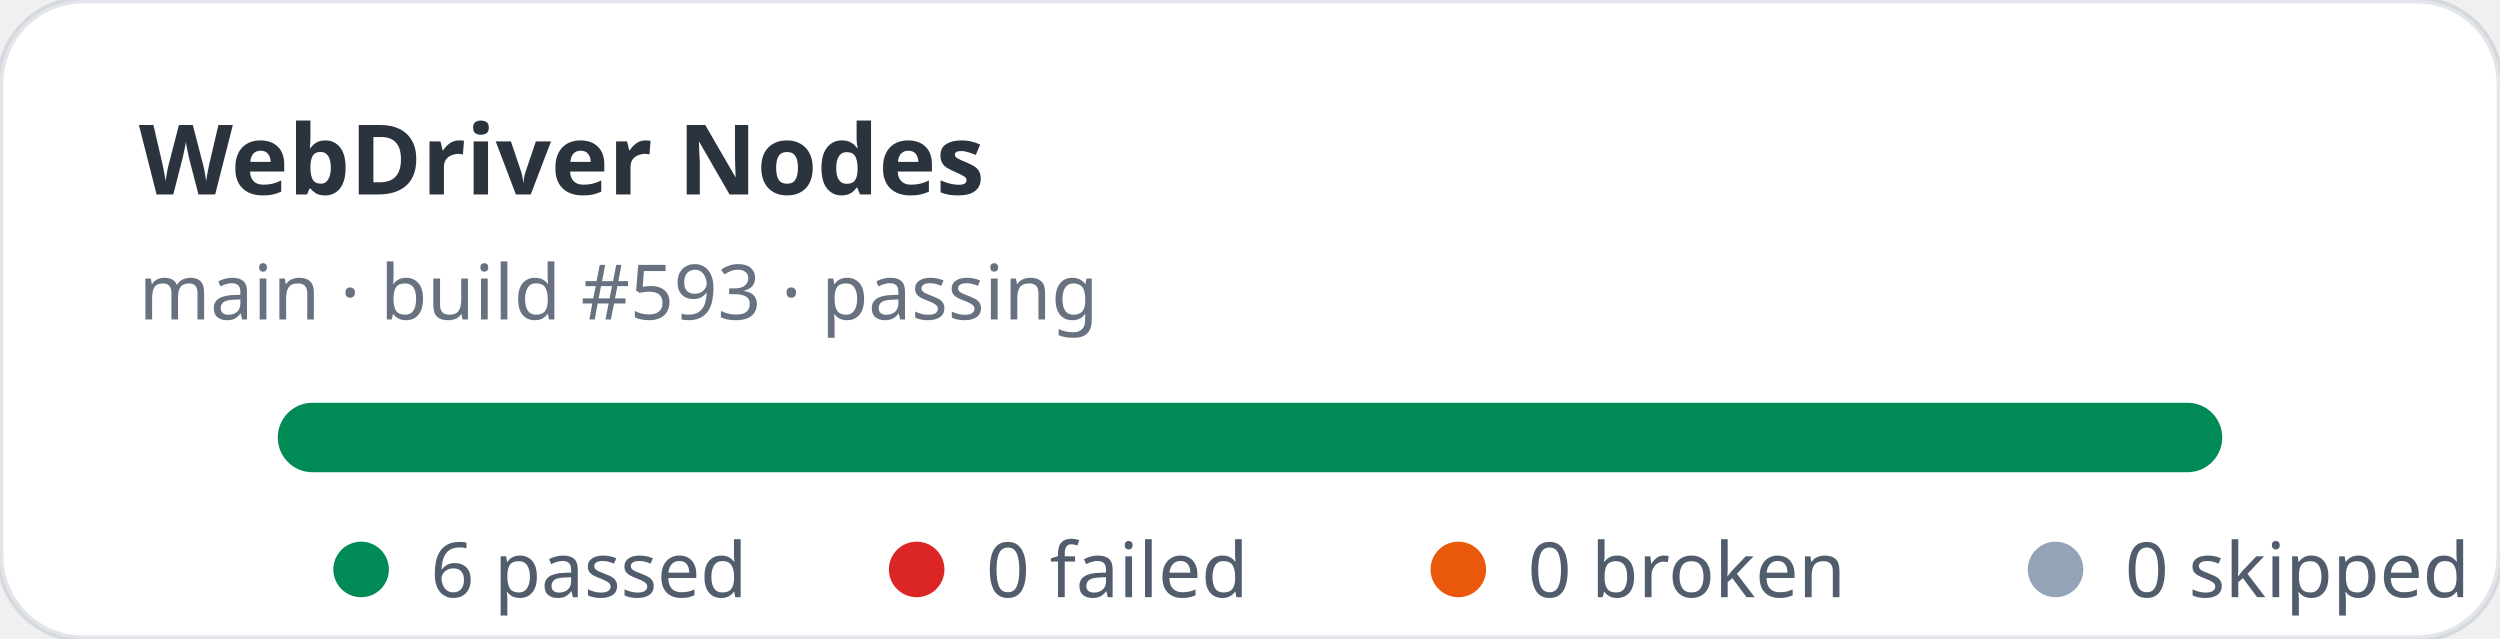
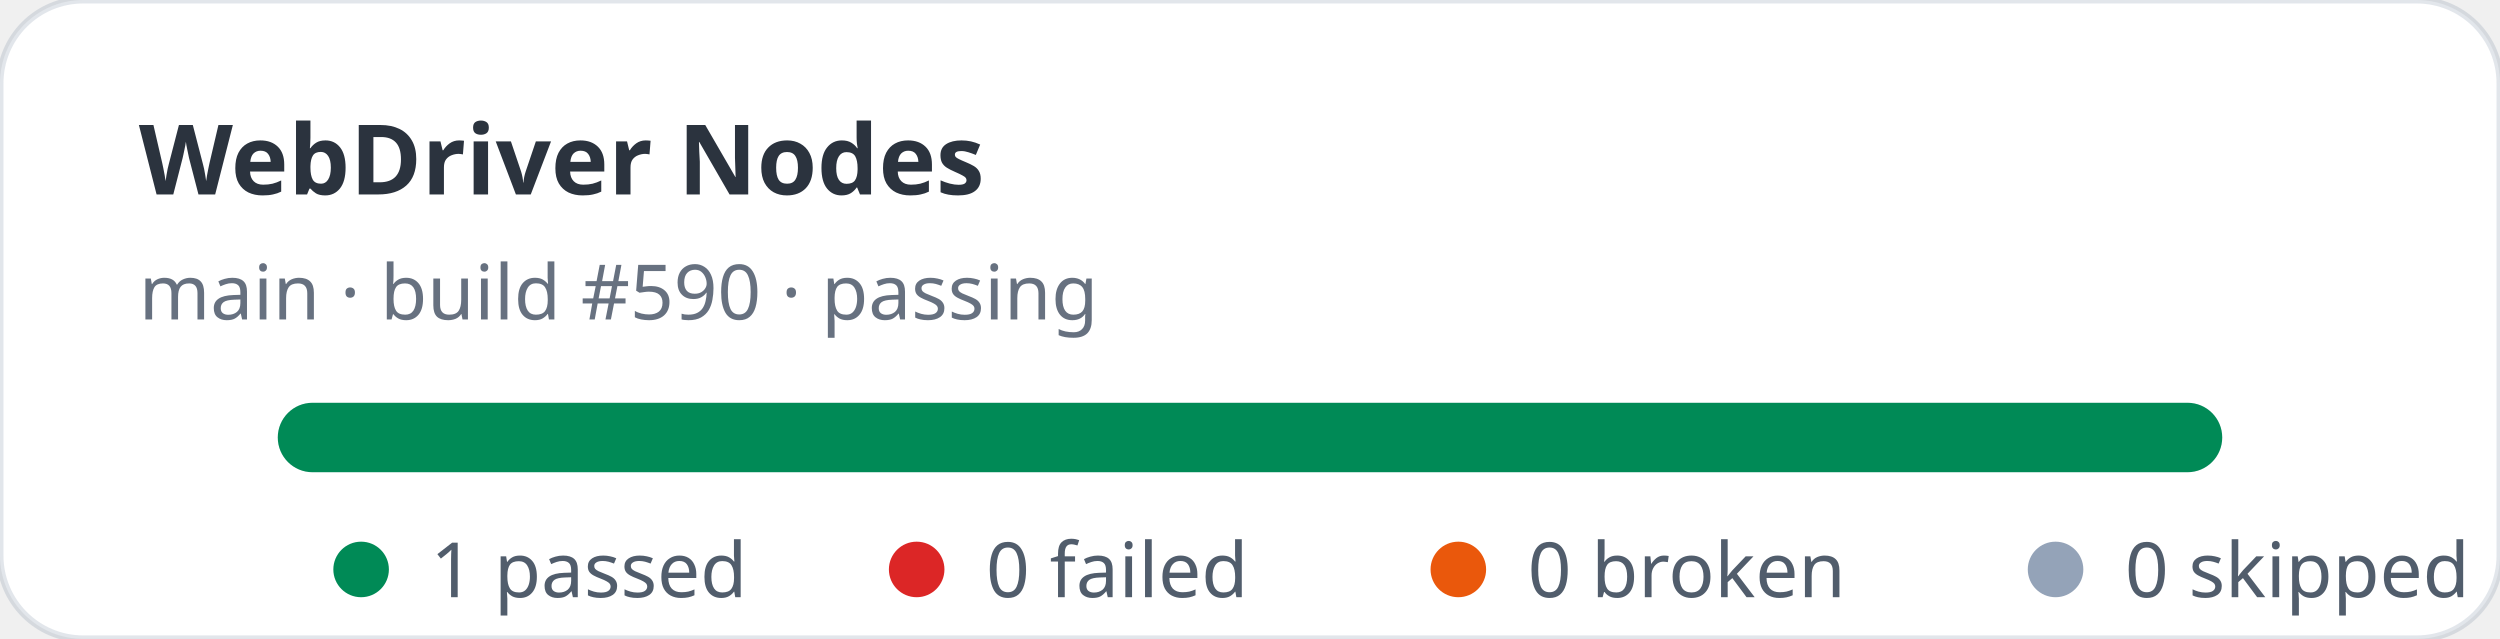
- <svg xmlns="http://www.w3.org/2000/svg" width="360" height="92" viewBox="0 0 360 92" role="img" aria-label="WebDriver Nodes stats: 6 passed, 0 failed">
+ <svg xmlns="http://www.w3.org/2000/svg" width="360" height="92" viewBox="0 0 360 92" role="img" aria-label="WebDriver Nodes stats: 1 passed, 0 failed">
  <rect width="360" height="92" rx="12" fill="#ffffff" stroke="rgba(11,48,86,0.12)" />
  <text x="20" y="28" fill="rgba(1,10,24,0.83)" font-family="ui-sans-serif,system-ui,sans-serif" font-size="14" font-weight="700">WebDriver Nodes</text>
-   <text x="20" y="46" fill="rgba(2,19,44,0.6)" font-family="ui-sans-serif,system-ui,sans-serif" font-size="11">main · build #593 · passing</text>
+   <text x="20" y="46" fill="rgba(2,19,44,0.6)" font-family="ui-sans-serif,system-ui,sans-serif" font-size="11">main · build #590 · passing</text>
  <rect x="40" y="58" width="280" height="10" rx="5" fill="#e2e8f0" />
  <rect x="40" y="58" width="280" height="10" rx="5" fill="#008a56" />
  <g font-family="ui-sans-serif,system-ui,sans-serif" font-size="11" fill="rgba(1,18,40,0.68)">
    <circle cx="52" cy="82" r="4" fill="#008a56" />
-     <text x="62" y="86">6 passed</text>
+     <text x="62" y="86">1 passed</text>
    <circle cx="132" cy="82" r="4" fill="#dc2626" />
    <text x="142" y="86">0 failed</text>
    <circle cx="210" cy="82" r="4" fill="#ea580c" />
    <text x="220" y="86">0 broken</text>
    <circle cx="296" cy="82" r="4" fill="#94a3b8" />
    <text x="306" y="86">0 skipped</text>
  </g>
</svg>
